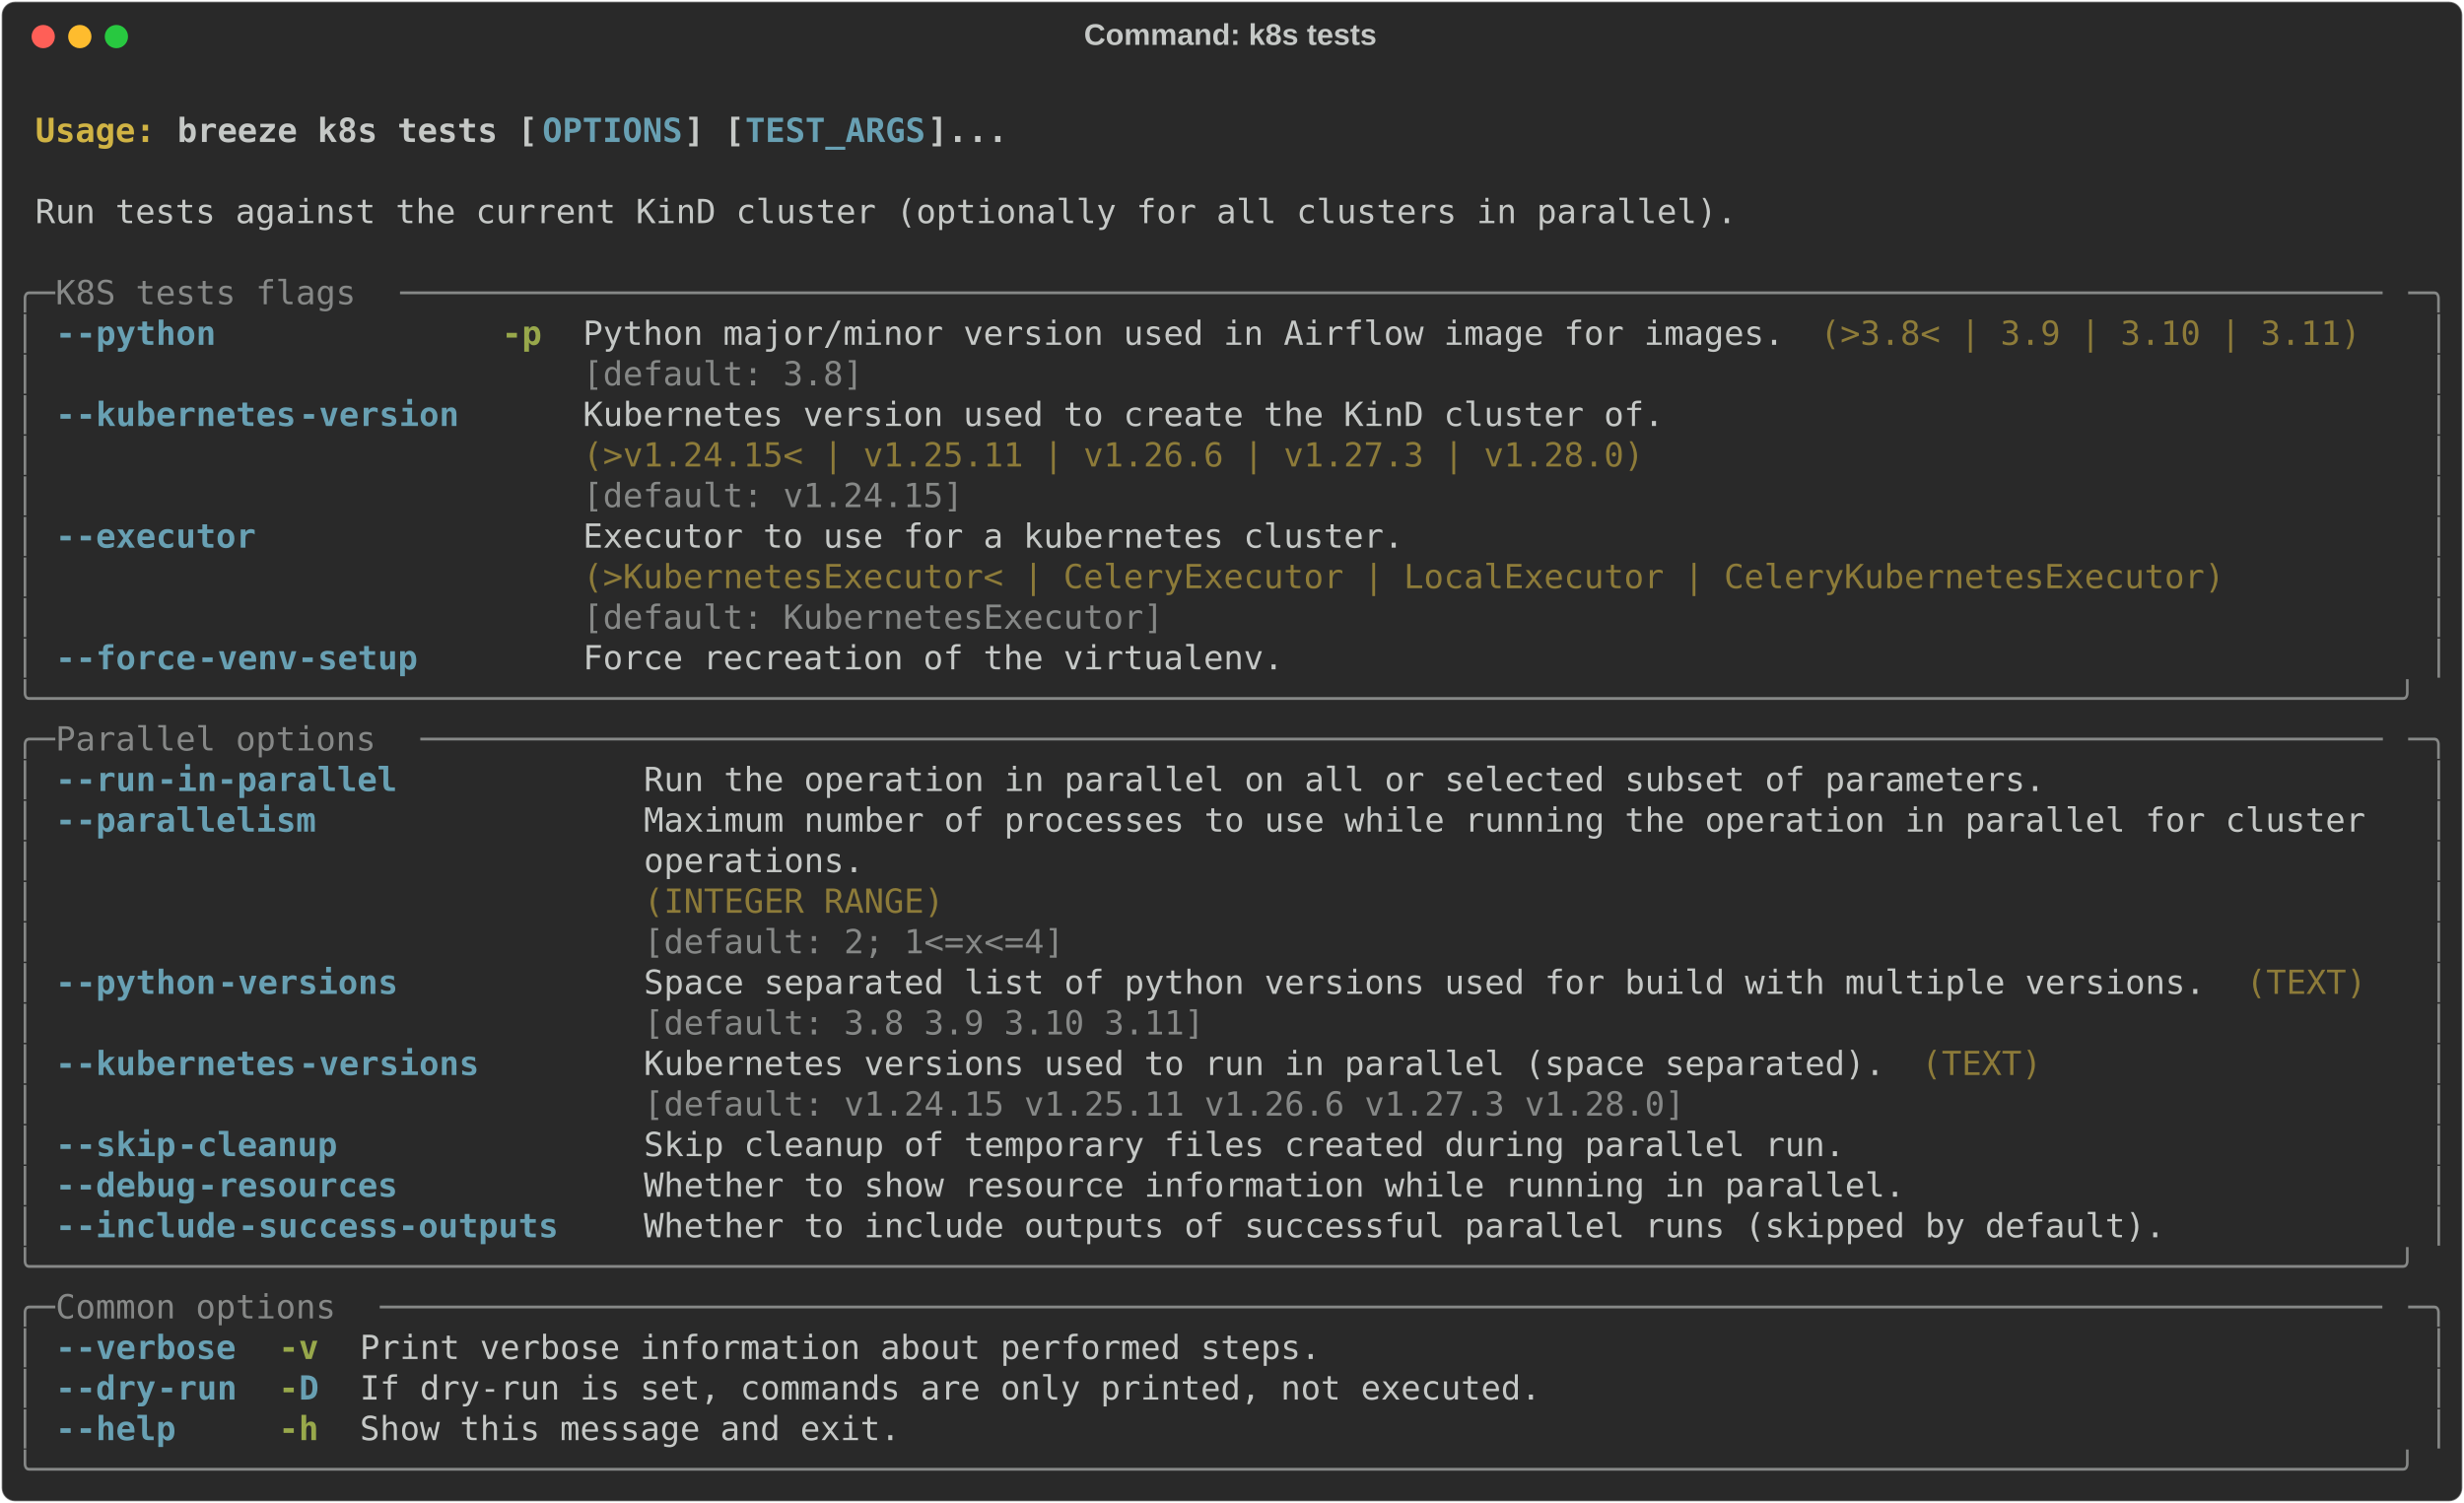
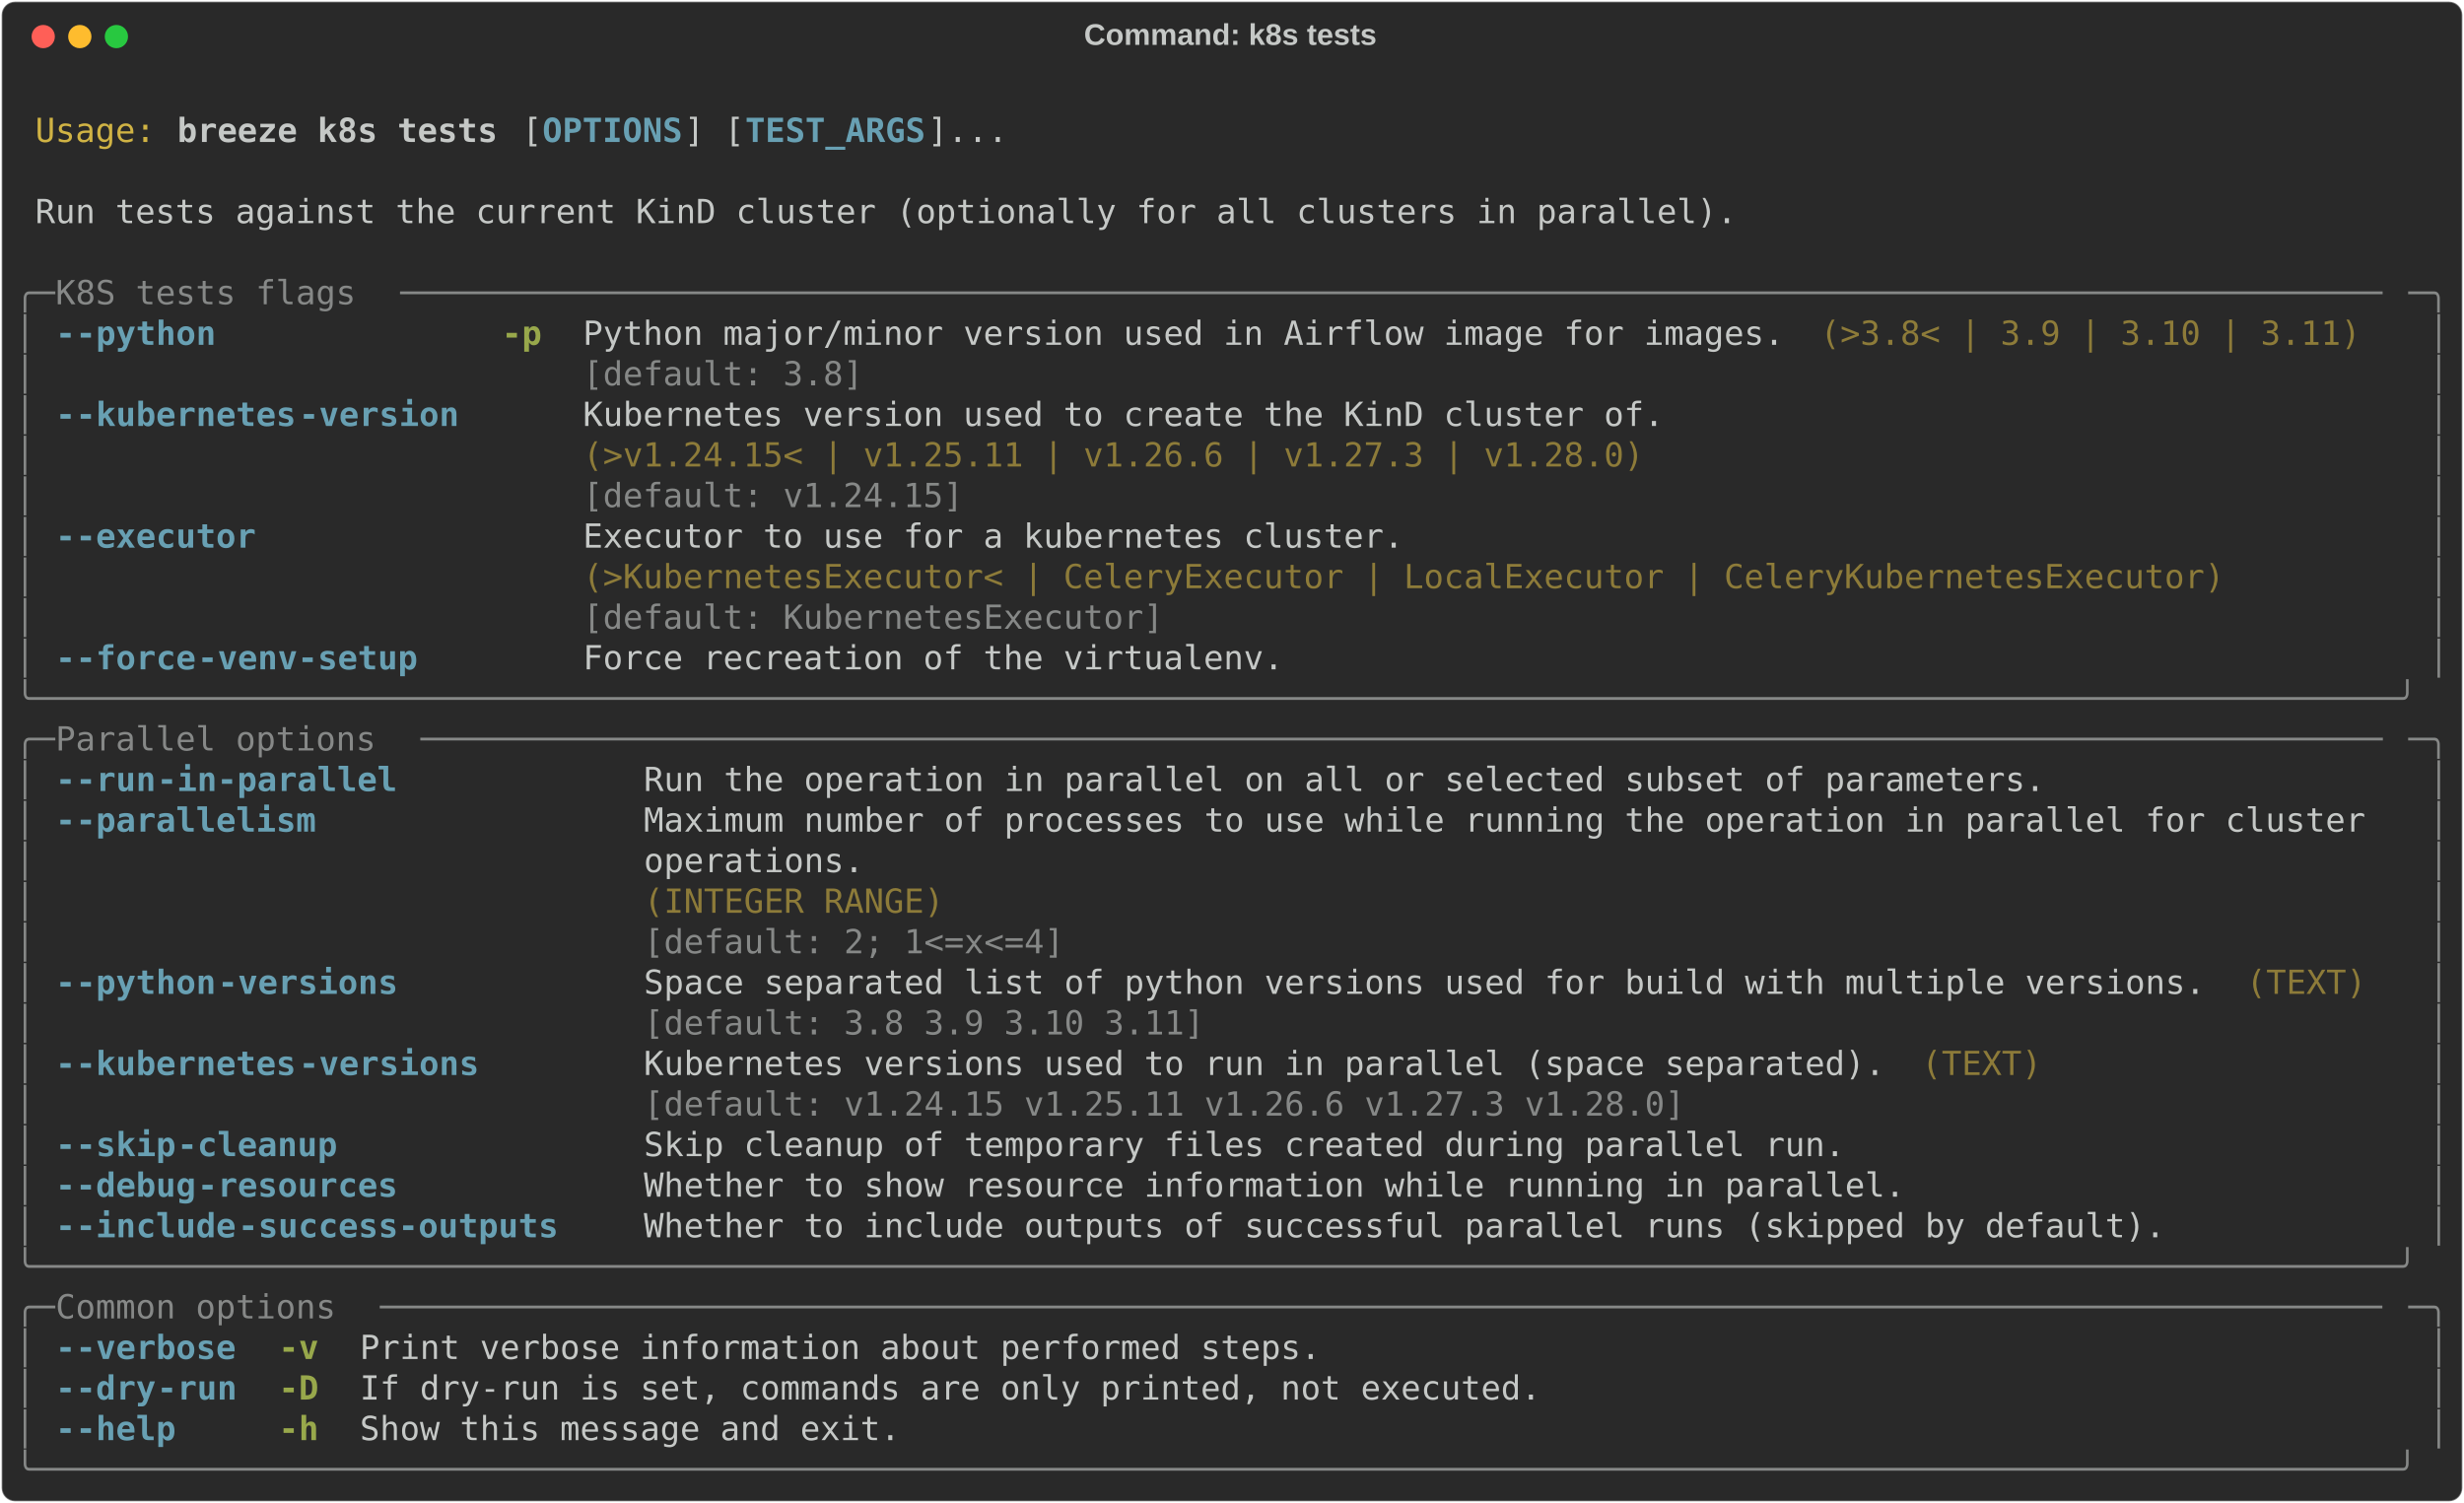
<svg xmlns="http://www.w3.org/2000/svg" class="rich-terminal" viewBox="0 0 1482 904.0">
  <style>

    @font-face {
        font-family: "Fira Code";
        src: local("FiraCode-Regular"),
                url("https://cdnjs.cloudflare.com/ajax/libs/firacode/6.2.0/woff2/FiraCode-Regular.woff2") format("woff2"),
                url("https://cdnjs.cloudflare.com/ajax/libs/firacode/6.2.0/woff/FiraCode-Regular.woff") format("woff");
        font-style: normal;
        font-weight: 400;
    }
    @font-face {
        font-family: "Fira Code";
        src: local("FiraCode-Bold"),
                url("https://cdnjs.cloudflare.com/ajax/libs/firacode/6.2.0/woff2/FiraCode-Bold.woff2") format("woff2"),
                url("https://cdnjs.cloudflare.com/ajax/libs/firacode/6.2.0/woff/FiraCode-Bold.woff") format("woff");
        font-style: bold;
        font-weight: 700;
    }

    .breeze-k8s-tests-matrix {
        font-family: Fira Code, monospace;
        font-size: 20px;
        line-height: 24.4px;
        font-variant-east-asian: full-width;
    }

    .breeze-k8s-tests-title {
        font-size: 18px;
        font-weight: bold;
        font-family: arial;
    }

-     .breeze-k8s-tests-r1 { fill: #c5c8c6;font-weight: bold }
- .breeze-k8s-tests-r2 { fill: #c5c8c6 }
- .breeze-k8s-tests-r3 { fill: #d0b344;font-weight: bold }
+     .breeze-k8s-tests-r1 { fill: #c5c8c6 }
+ .breeze-k8s-tests-r2 { fill: #d0b344 }
+ .breeze-k8s-tests-r3 { fill: #c5c8c6;font-weight: bold }
.breeze-k8s-tests-r4 { fill: #68a0b3;font-weight: bold }
.breeze-k8s-tests-r5 { fill: #868887 }
.breeze-k8s-tests-r6 { fill: #98a84b;font-weight: bold }
.breeze-k8s-tests-r7 { fill: #8d7b39 }
    </style>
  <defs>
    <clipPath id="breeze-k8s-tests-clip-terminal">
      <rect x="0" y="0" width="1463.0" height="853.0" />
    </clipPath>
    <clipPath id="breeze-k8s-tests-line-0">
      <rect x="0" y="1.5" width="1464" height="24.65" />
    </clipPath>
    <clipPath id="breeze-k8s-tests-line-1">
      <rect x="0" y="25.9" width="1464" height="24.65" />
    </clipPath>
    <clipPath id="breeze-k8s-tests-line-2">
      <rect x="0" y="50.3" width="1464" height="24.65" />
    </clipPath>
    <clipPath id="breeze-k8s-tests-line-3">
      <rect x="0" y="74.7" width="1464" height="24.65" />
    </clipPath>
    <clipPath id="breeze-k8s-tests-line-4">
      <rect x="0" y="99.1" width="1464" height="24.65" />
    </clipPath>
    <clipPath id="breeze-k8s-tests-line-5">
      <rect x="0" y="123.5" width="1464" height="24.65" />
    </clipPath>
    <clipPath id="breeze-k8s-tests-line-6">
      <rect x="0" y="147.9" width="1464" height="24.65" />
    </clipPath>
    <clipPath id="breeze-k8s-tests-line-7">
      <rect x="0" y="172.3" width="1464" height="24.65" />
    </clipPath>
    <clipPath id="breeze-k8s-tests-line-8">
      <rect x="0" y="196.7" width="1464" height="24.65" />
    </clipPath>
    <clipPath id="breeze-k8s-tests-line-9">
      <rect x="0" y="221.1" width="1464" height="24.65" />
    </clipPath>
    <clipPath id="breeze-k8s-tests-line-10">
      <rect x="0" y="245.5" width="1464" height="24.65" />
    </clipPath>
    <clipPath id="breeze-k8s-tests-line-11">
      <rect x="0" y="269.9" width="1464" height="24.65" />
    </clipPath>
    <clipPath id="breeze-k8s-tests-line-12">
      <rect x="0" y="294.3" width="1464" height="24.65" />
    </clipPath>
    <clipPath id="breeze-k8s-tests-line-13">
      <rect x="0" y="318.7" width="1464" height="24.65" />
    </clipPath>
    <clipPath id="breeze-k8s-tests-line-14">
      <rect x="0" y="343.1" width="1464" height="24.65" />
    </clipPath>
    <clipPath id="breeze-k8s-tests-line-15">
      <rect x="0" y="367.5" width="1464" height="24.65" />
    </clipPath>
    <clipPath id="breeze-k8s-tests-line-16">
      <rect x="0" y="391.9" width="1464" height="24.65" />
    </clipPath>
    <clipPath id="breeze-k8s-tests-line-17">
      <rect x="0" y="416.3" width="1464" height="24.65" />
    </clipPath>
    <clipPath id="breeze-k8s-tests-line-18">
      <rect x="0" y="440.7" width="1464" height="24.65" />
    </clipPath>
    <clipPath id="breeze-k8s-tests-line-19">
      <rect x="0" y="465.1" width="1464" height="24.65" />
    </clipPath>
    <clipPath id="breeze-k8s-tests-line-20">
      <rect x="0" y="489.5" width="1464" height="24.65" />
    </clipPath>
    <clipPath id="breeze-k8s-tests-line-21">
      <rect x="0" y="513.9" width="1464" height="24.65" />
    </clipPath>
    <clipPath id="breeze-k8s-tests-line-22">
      <rect x="0" y="538.3" width="1464" height="24.65" />
    </clipPath>
    <clipPath id="breeze-k8s-tests-line-23">
      <rect x="0" y="562.7" width="1464" height="24.65" />
    </clipPath>
    <clipPath id="breeze-k8s-tests-line-24">
      <rect x="0" y="587.1" width="1464" height="24.65" />
    </clipPath>
    <clipPath id="breeze-k8s-tests-line-25">
      <rect x="0" y="611.5" width="1464" height="24.65" />
    </clipPath>
    <clipPath id="breeze-k8s-tests-line-26">
      <rect x="0" y="635.9" width="1464" height="24.65" />
    </clipPath>
    <clipPath id="breeze-k8s-tests-line-27">
      <rect x="0" y="660.3" width="1464" height="24.65" />
    </clipPath>
    <clipPath id="breeze-k8s-tests-line-28">
      <rect x="0" y="684.7" width="1464" height="24.65" />
    </clipPath>
    <clipPath id="breeze-k8s-tests-line-29">
      <rect x="0" y="709.1" width="1464" height="24.65" />
    </clipPath>
    <clipPath id="breeze-k8s-tests-line-30">
      <rect x="0" y="733.5" width="1464" height="24.65" />
    </clipPath>
    <clipPath id="breeze-k8s-tests-line-31">
      <rect x="0" y="757.9" width="1464" height="24.65" />
    </clipPath>
    <clipPath id="breeze-k8s-tests-line-32">
      <rect x="0" y="782.3" width="1464" height="24.65" />
    </clipPath>
    <clipPath id="breeze-k8s-tests-line-33">
      <rect x="0" y="806.7" width="1464" height="24.65" />
    </clipPath>
  </defs>
  <rect fill="#292929" stroke="rgba(255,255,255,0.35)" stroke-width="1" x="1" y="1" width="1480" height="902" rx="8" />
  <text class="breeze-k8s-tests-title" fill="#c5c8c6" text-anchor="middle" x="740" y="27">Command: k8s tests</text>
  <g transform="translate(26,22)">
    <circle cx="0" cy="0" r="7" fill="#ff5f57" />
    <circle cx="22" cy="0" r="7" fill="#febc2e" />
    <circle cx="44" cy="0" r="7" fill="#28c840" />
  </g>
  <g transform="translate(9, 41)" clip-path="url(#breeze-k8s-tests-clip-terminal)">
    <g class="breeze-k8s-tests-matrix">
-       <text class="breeze-k8s-tests-r2" x="1464" y="20" textLength="12.2" clip-path="url(#breeze-k8s-tests-line-0)">
- </text>
-       <text class="breeze-k8s-tests-r3" x="12.2" y="44.4" textLength="85.4" clip-path="url(#breeze-k8s-tests-line-1)">Usage: </text>
-       <text class="breeze-k8s-tests-r1" x="97.6" y="44.4" textLength="219.6" clip-path="url(#breeze-k8s-tests-line-1)">breeze k8s tests [</text>
+       <text class="breeze-k8s-tests-r1" x="1464" y="20" textLength="12.2" clip-path="url(#breeze-k8s-tests-line-0)">
+ </text>
+       <text class="breeze-k8s-tests-r2" x="12.2" y="44.4" textLength="73.2" clip-path="url(#breeze-k8s-tests-line-1)">Usage:</text>
+       <text class="breeze-k8s-tests-r3" x="97.6" y="44.4" textLength="195.2" clip-path="url(#breeze-k8s-tests-line-1)">breeze k8s tests</text>
+       <text class="breeze-k8s-tests-r1" x="305" y="44.4" textLength="12.2" clip-path="url(#breeze-k8s-tests-line-1)">[</text>
      <text class="breeze-k8s-tests-r4" x="317.2" y="44.4" textLength="85.4" clip-path="url(#breeze-k8s-tests-line-1)">OPTIONS</text>
      <text class="breeze-k8s-tests-r1" x="402.6" y="44.4" textLength="36.6" clip-path="url(#breeze-k8s-tests-line-1)">] [</text>
      <text class="breeze-k8s-tests-r4" x="439.2" y="44.4" textLength="109.8" clip-path="url(#breeze-k8s-tests-line-1)">TEST_ARGS</text>
      <text class="breeze-k8s-tests-r1" x="549" y="44.4" textLength="48.8" clip-path="url(#breeze-k8s-tests-line-1)">]...</text>
-       <text class="breeze-k8s-tests-r2" x="1464" y="44.4" textLength="12.2" clip-path="url(#breeze-k8s-tests-line-1)">
- </text>
-       <text class="breeze-k8s-tests-r2" x="1464" y="68.8" textLength="12.2" clip-path="url(#breeze-k8s-tests-line-2)">
- </text>
-       <text class="breeze-k8s-tests-r2" x="12.2" y="93.2" textLength="1037" clip-path="url(#breeze-k8s-tests-line-3)">Run tests against the current KinD cluster (optionally for all clusters in parallel).</text>
-       <text class="breeze-k8s-tests-r2" x="1464" y="93.2" textLength="12.2" clip-path="url(#breeze-k8s-tests-line-3)">
- </text>
-       <text class="breeze-k8s-tests-r2" x="1464" y="117.6" textLength="12.2" clip-path="url(#breeze-k8s-tests-line-4)">
+       <text class="breeze-k8s-tests-r1" x="1464" y="44.4" textLength="12.2" clip-path="url(#breeze-k8s-tests-line-1)">
+ </text>
+       <text class="breeze-k8s-tests-r1" x="1464" y="68.8" textLength="12.2" clip-path="url(#breeze-k8s-tests-line-2)">
+ </text>
+       <text class="breeze-k8s-tests-r1" x="12.2" y="93.2" textLength="1037" clip-path="url(#breeze-k8s-tests-line-3)">Run tests against the current KinD cluster (optionally for all clusters in parallel).</text>
+       <text class="breeze-k8s-tests-r1" x="1464" y="93.2" textLength="12.2" clip-path="url(#breeze-k8s-tests-line-3)">
+ </text>
+       <text class="breeze-k8s-tests-r1" x="1464" y="117.6" textLength="12.2" clip-path="url(#breeze-k8s-tests-line-4)">
</text>
      <text class="breeze-k8s-tests-r5" x="0" y="142" textLength="24.4" clip-path="url(#breeze-k8s-tests-line-5)">╭─</text>
      <text class="breeze-k8s-tests-r5" x="24.4" y="142" textLength="207.4" clip-path="url(#breeze-k8s-tests-line-5)"> K8S tests flags </text>
      <text class="breeze-k8s-tests-r5" x="231.8" y="142" textLength="1207.8" clip-path="url(#breeze-k8s-tests-line-5)">───────────────────────────────────────────────────────────────────────────────────────────────────</text>
      <text class="breeze-k8s-tests-r5" x="1439.6" y="142" textLength="24.4" clip-path="url(#breeze-k8s-tests-line-5)">─╮</text>
-       <text class="breeze-k8s-tests-r2" x="1464" y="142" textLength="12.2" clip-path="url(#breeze-k8s-tests-line-5)">
+       <text class="breeze-k8s-tests-r1" x="1464" y="142" textLength="12.2" clip-path="url(#breeze-k8s-tests-line-5)">
</text>
      <text class="breeze-k8s-tests-r5" x="0" y="166.4" textLength="12.2" clip-path="url(#breeze-k8s-tests-line-6)">│</text>
      <text class="breeze-k8s-tests-r4" x="24.4" y="166.4" textLength="12.2" clip-path="url(#breeze-k8s-tests-line-6)">-</text>
      <text class="breeze-k8s-tests-r4" x="36.6" y="166.4" textLength="85.4" clip-path="url(#breeze-k8s-tests-line-6)">-python</text>
      <text class="breeze-k8s-tests-r6" x="292.8" y="166.4" textLength="24.4" clip-path="url(#breeze-k8s-tests-line-6)">-p</text>
-       <text class="breeze-k8s-tests-r2" x="341.6" y="166.4" textLength="732" clip-path="url(#breeze-k8s-tests-line-6)">Python major/minor version used in Airflow image for images.</text>
+       <text class="breeze-k8s-tests-r1" x="341.6" y="166.4" textLength="732" clip-path="url(#breeze-k8s-tests-line-6)">Python major/minor version used in Airflow image for images.</text>
      <text class="breeze-k8s-tests-r7" x="1085.8" y="166.4" textLength="329.4" clip-path="url(#breeze-k8s-tests-line-6)">(&gt;3.8&lt; | 3.9 | 3.10 | 3.11)</text>
      <text class="breeze-k8s-tests-r5" x="1451.8" y="166.4" textLength="12.2" clip-path="url(#breeze-k8s-tests-line-6)">│</text>
-       <text class="breeze-k8s-tests-r2" x="1464" y="166.4" textLength="12.2" clip-path="url(#breeze-k8s-tests-line-6)">
+       <text class="breeze-k8s-tests-r1" x="1464" y="166.4" textLength="12.2" clip-path="url(#breeze-k8s-tests-line-6)">
</text>
      <text class="breeze-k8s-tests-r5" x="0" y="190.8" textLength="12.2" clip-path="url(#breeze-k8s-tests-line-7)">│</text>
      <text class="breeze-k8s-tests-r5" x="341.6" y="190.8" textLength="732" clip-path="url(#breeze-k8s-tests-line-7)">[default: 3.8]                                              </text>
      <text class="breeze-k8s-tests-r5" x="1451.8" y="190.8" textLength="12.2" clip-path="url(#breeze-k8s-tests-line-7)">│</text>
-       <text class="breeze-k8s-tests-r2" x="1464" y="190.8" textLength="12.2" clip-path="url(#breeze-k8s-tests-line-7)">
+       <text class="breeze-k8s-tests-r1" x="1464" y="190.8" textLength="12.2" clip-path="url(#breeze-k8s-tests-line-7)">
</text>
      <text class="breeze-k8s-tests-r5" x="0" y="215.2" textLength="12.2" clip-path="url(#breeze-k8s-tests-line-8)">│</text>
      <text class="breeze-k8s-tests-r4" x="24.4" y="215.2" textLength="12.2" clip-path="url(#breeze-k8s-tests-line-8)">-</text>
      <text class="breeze-k8s-tests-r4" x="36.6" y="215.2" textLength="134.2" clip-path="url(#breeze-k8s-tests-line-8)">-kubernetes</text>
      <text class="breeze-k8s-tests-r4" x="170.8" y="215.2" textLength="97.6" clip-path="url(#breeze-k8s-tests-line-8)">-version</text>
-       <text class="breeze-k8s-tests-r2" x="341.6" y="215.2" textLength="658.8" clip-path="url(#breeze-k8s-tests-line-8)">Kubernetes version used to create the KinD cluster of.</text>
+       <text class="breeze-k8s-tests-r1" x="341.6" y="215.2" textLength="658.8" clip-path="url(#breeze-k8s-tests-line-8)">Kubernetes version used to create the KinD cluster of.</text>
      <text class="breeze-k8s-tests-r5" x="1451.8" y="215.2" textLength="12.2" clip-path="url(#breeze-k8s-tests-line-8)">│</text>
-       <text class="breeze-k8s-tests-r2" x="1464" y="215.2" textLength="12.2" clip-path="url(#breeze-k8s-tests-line-8)">
+       <text class="breeze-k8s-tests-r1" x="1464" y="215.2" textLength="12.2" clip-path="url(#breeze-k8s-tests-line-8)">
</text>
      <text class="breeze-k8s-tests-r5" x="0" y="239.6" textLength="12.2" clip-path="url(#breeze-k8s-tests-line-9)">│</text>
      <text class="breeze-k8s-tests-r7" x="341.6" y="239.6" textLength="658.8" clip-path="url(#breeze-k8s-tests-line-9)">(&gt;v1.24.15&lt; | v1.25.11 | v1.26.6 | v1.27.3 | v1.28.0) </text>
      <text class="breeze-k8s-tests-r5" x="1451.8" y="239.6" textLength="12.2" clip-path="url(#breeze-k8s-tests-line-9)">│</text>
-       <text class="breeze-k8s-tests-r2" x="1464" y="239.6" textLength="12.2" clip-path="url(#breeze-k8s-tests-line-9)">
+       <text class="breeze-k8s-tests-r1" x="1464" y="239.6" textLength="12.2" clip-path="url(#breeze-k8s-tests-line-9)">
</text>
      <text class="breeze-k8s-tests-r5" x="0" y="264" textLength="12.2" clip-path="url(#breeze-k8s-tests-line-10)">│</text>
      <text class="breeze-k8s-tests-r5" x="341.6" y="264" textLength="658.8" clip-path="url(#breeze-k8s-tests-line-10)">[default: v1.24.15]                                   </text>
      <text class="breeze-k8s-tests-r5" x="1451.8" y="264" textLength="12.2" clip-path="url(#breeze-k8s-tests-line-10)">│</text>
-       <text class="breeze-k8s-tests-r2" x="1464" y="264" textLength="12.2" clip-path="url(#breeze-k8s-tests-line-10)">
+       <text class="breeze-k8s-tests-r1" x="1464" y="264" textLength="12.2" clip-path="url(#breeze-k8s-tests-line-10)">
</text>
      <text class="breeze-k8s-tests-r5" x="0" y="288.4" textLength="12.2" clip-path="url(#breeze-k8s-tests-line-11)">│</text>
      <text class="breeze-k8s-tests-r4" x="24.4" y="288.4" textLength="12.2" clip-path="url(#breeze-k8s-tests-line-11)">-</text>
      <text class="breeze-k8s-tests-r4" x="36.6" y="288.4" textLength="109.8" clip-path="url(#breeze-k8s-tests-line-11)">-executor</text>
-       <text class="breeze-k8s-tests-r2" x="341.6" y="288.4" textLength="1000.4" clip-path="url(#breeze-k8s-tests-line-11)">Executor to use for a kubernetes cluster.                                         </text>
+       <text class="breeze-k8s-tests-r1" x="341.6" y="288.4" textLength="1000.4" clip-path="url(#breeze-k8s-tests-line-11)">Executor to use for a kubernetes cluster.                                         </text>
      <text class="breeze-k8s-tests-r5" x="1451.8" y="288.4" textLength="12.2" clip-path="url(#breeze-k8s-tests-line-11)">│</text>
-       <text class="breeze-k8s-tests-r2" x="1464" y="288.4" textLength="12.2" clip-path="url(#breeze-k8s-tests-line-11)">
+       <text class="breeze-k8s-tests-r1" x="1464" y="288.4" textLength="12.2" clip-path="url(#breeze-k8s-tests-line-11)">
</text>
      <text class="breeze-k8s-tests-r5" x="0" y="312.8" textLength="12.2" clip-path="url(#breeze-k8s-tests-line-12)">│</text>
      <text class="breeze-k8s-tests-r7" x="341.6" y="312.8" textLength="1000.4" clip-path="url(#breeze-k8s-tests-line-12)">(&gt;KubernetesExecutor&lt; | CeleryExecutor | LocalExecutor | CeleryKubernetesExecutor)</text>
      <text class="breeze-k8s-tests-r5" x="1451.8" y="312.8" textLength="12.2" clip-path="url(#breeze-k8s-tests-line-12)">│</text>
-       <text class="breeze-k8s-tests-r2" x="1464" y="312.8" textLength="12.2" clip-path="url(#breeze-k8s-tests-line-12)">
+       <text class="breeze-k8s-tests-r1" x="1464" y="312.8" textLength="12.2" clip-path="url(#breeze-k8s-tests-line-12)">
</text>
      <text class="breeze-k8s-tests-r5" x="0" y="337.2" textLength="12.2" clip-path="url(#breeze-k8s-tests-line-13)">│</text>
      <text class="breeze-k8s-tests-r5" x="341.6" y="337.2" textLength="1000.4" clip-path="url(#breeze-k8s-tests-line-13)">[default: KubernetesExecutor]                                                     </text>
      <text class="breeze-k8s-tests-r5" x="1451.8" y="337.2" textLength="12.2" clip-path="url(#breeze-k8s-tests-line-13)">│</text>
-       <text class="breeze-k8s-tests-r2" x="1464" y="337.2" textLength="12.2" clip-path="url(#breeze-k8s-tests-line-13)">
+       <text class="breeze-k8s-tests-r1" x="1464" y="337.2" textLength="12.2" clip-path="url(#breeze-k8s-tests-line-13)">
</text>
      <text class="breeze-k8s-tests-r5" x="0" y="361.6" textLength="12.2" clip-path="url(#breeze-k8s-tests-line-14)">│</text>
      <text class="breeze-k8s-tests-r4" x="24.4" y="361.6" textLength="12.2" clip-path="url(#breeze-k8s-tests-line-14)">-</text>
      <text class="breeze-k8s-tests-r4" x="36.6" y="361.6" textLength="73.2" clip-path="url(#breeze-k8s-tests-line-14)">-force</text>
      <text class="breeze-k8s-tests-r4" x="109.8" y="361.6" textLength="134.2" clip-path="url(#breeze-k8s-tests-line-14)">-venv-setup</text>
-       <text class="breeze-k8s-tests-r2" x="341.6" y="361.6" textLength="427" clip-path="url(#breeze-k8s-tests-line-14)">Force recreation of the virtualenv.</text>
+       <text class="breeze-k8s-tests-r1" x="341.6" y="361.6" textLength="427" clip-path="url(#breeze-k8s-tests-line-14)">Force recreation of the virtualenv.</text>
      <text class="breeze-k8s-tests-r5" x="1451.8" y="361.6" textLength="12.2" clip-path="url(#breeze-k8s-tests-line-14)">│</text>
-       <text class="breeze-k8s-tests-r2" x="1464" y="361.6" textLength="12.2" clip-path="url(#breeze-k8s-tests-line-14)">
+       <text class="breeze-k8s-tests-r1" x="1464" y="361.6" textLength="12.2" clip-path="url(#breeze-k8s-tests-line-14)">
</text>
      <text class="breeze-k8s-tests-r5" x="0" y="386" textLength="1464" clip-path="url(#breeze-k8s-tests-line-15)">╰──────────────────────────────────────────────────────────────────────────────────────────────────────────────────────╯</text>
-       <text class="breeze-k8s-tests-r2" x="1464" y="386" textLength="12.2" clip-path="url(#breeze-k8s-tests-line-15)">
+       <text class="breeze-k8s-tests-r1" x="1464" y="386" textLength="12.2" clip-path="url(#breeze-k8s-tests-line-15)">
</text>
      <text class="breeze-k8s-tests-r5" x="0" y="410.4" textLength="24.4" clip-path="url(#breeze-k8s-tests-line-16)">╭─</text>
      <text class="breeze-k8s-tests-r5" x="24.4" y="410.4" textLength="219.6" clip-path="url(#breeze-k8s-tests-line-16)"> Parallel options </text>
      <text class="breeze-k8s-tests-r5" x="244" y="410.4" textLength="1195.6" clip-path="url(#breeze-k8s-tests-line-16)">──────────────────────────────────────────────────────────────────────────────────────────────────</text>
      <text class="breeze-k8s-tests-r5" x="1439.6" y="410.4" textLength="24.4" clip-path="url(#breeze-k8s-tests-line-16)">─╮</text>
-       <text class="breeze-k8s-tests-r2" x="1464" y="410.4" textLength="12.2" clip-path="url(#breeze-k8s-tests-line-16)">
+       <text class="breeze-k8s-tests-r1" x="1464" y="410.4" textLength="12.2" clip-path="url(#breeze-k8s-tests-line-16)">
</text>
      <text class="breeze-k8s-tests-r5" x="0" y="434.8" textLength="12.2" clip-path="url(#breeze-k8s-tests-line-17)">│</text>
      <text class="breeze-k8s-tests-r4" x="24.4" y="434.8" textLength="12.2" clip-path="url(#breeze-k8s-tests-line-17)">-</text>
      <text class="breeze-k8s-tests-r4" x="36.6" y="434.8" textLength="48.8" clip-path="url(#breeze-k8s-tests-line-17)">-run</text>
      <text class="breeze-k8s-tests-r4" x="85.4" y="434.8" textLength="146.4" clip-path="url(#breeze-k8s-tests-line-17)">-in-parallel</text>
-       <text class="breeze-k8s-tests-r2" x="378.2" y="434.8" textLength="854" clip-path="url(#breeze-k8s-tests-line-17)">Run the operation in parallel on all or selected subset of parameters.</text>
+       <text class="breeze-k8s-tests-r1" x="378.2" y="434.8" textLength="854" clip-path="url(#breeze-k8s-tests-line-17)">Run the operation in parallel on all or selected subset of parameters.</text>
      <text class="breeze-k8s-tests-r5" x="1451.8" y="434.8" textLength="12.2" clip-path="url(#breeze-k8s-tests-line-17)">│</text>
-       <text class="breeze-k8s-tests-r2" x="1464" y="434.8" textLength="12.2" clip-path="url(#breeze-k8s-tests-line-17)">
+       <text class="breeze-k8s-tests-r1" x="1464" y="434.8" textLength="12.2" clip-path="url(#breeze-k8s-tests-line-17)">
</text>
      <text class="breeze-k8s-tests-r5" x="0" y="459.2" textLength="12.2" clip-path="url(#breeze-k8s-tests-line-18)">│</text>
      <text class="breeze-k8s-tests-r4" x="24.4" y="459.2" textLength="12.2" clip-path="url(#breeze-k8s-tests-line-18)">-</text>
      <text class="breeze-k8s-tests-r4" x="36.6" y="459.2" textLength="146.4" clip-path="url(#breeze-k8s-tests-line-18)">-parallelism</text>
-       <text class="breeze-k8s-tests-r2" x="378.2" y="459.2" textLength="1061.4" clip-path="url(#breeze-k8s-tests-line-18)">Maximum number of processes to use while running the operation in parallel for cluster </text>
+       <text class="breeze-k8s-tests-r1" x="378.2" y="459.2" textLength="1061.4" clip-path="url(#breeze-k8s-tests-line-18)">Maximum number of processes to use while running the operation in parallel for cluster </text>
      <text class="breeze-k8s-tests-r5" x="1451.8" y="459.2" textLength="12.2" clip-path="url(#breeze-k8s-tests-line-18)">│</text>
-       <text class="breeze-k8s-tests-r2" x="1464" y="459.2" textLength="12.2" clip-path="url(#breeze-k8s-tests-line-18)">
+       <text class="breeze-k8s-tests-r1" x="1464" y="459.2" textLength="12.2" clip-path="url(#breeze-k8s-tests-line-18)">
</text>
      <text class="breeze-k8s-tests-r5" x="0" y="483.6" textLength="12.2" clip-path="url(#breeze-k8s-tests-line-19)">│</text>
-       <text class="breeze-k8s-tests-r2" x="378.2" y="483.6" textLength="1061.4" clip-path="url(#breeze-k8s-tests-line-19)">operations.                                                                            </text>
+       <text class="breeze-k8s-tests-r1" x="378.2" y="483.6" textLength="1061.4" clip-path="url(#breeze-k8s-tests-line-19)">operations.                                                                            </text>
      <text class="breeze-k8s-tests-r5" x="1451.8" y="483.6" textLength="12.2" clip-path="url(#breeze-k8s-tests-line-19)">│</text>
-       <text class="breeze-k8s-tests-r2" x="1464" y="483.6" textLength="12.2" clip-path="url(#breeze-k8s-tests-line-19)">
+       <text class="breeze-k8s-tests-r1" x="1464" y="483.6" textLength="12.2" clip-path="url(#breeze-k8s-tests-line-19)">
</text>
      <text class="breeze-k8s-tests-r5" x="0" y="508" textLength="12.2" clip-path="url(#breeze-k8s-tests-line-20)">│</text>
      <text class="breeze-k8s-tests-r7" x="378.2" y="508" textLength="1061.4" clip-path="url(#breeze-k8s-tests-line-20)">(INTEGER RANGE)                                                                        </text>
      <text class="breeze-k8s-tests-r5" x="1451.8" y="508" textLength="12.2" clip-path="url(#breeze-k8s-tests-line-20)">│</text>
-       <text class="breeze-k8s-tests-r2" x="1464" y="508" textLength="12.2" clip-path="url(#breeze-k8s-tests-line-20)">
+       <text class="breeze-k8s-tests-r1" x="1464" y="508" textLength="12.2" clip-path="url(#breeze-k8s-tests-line-20)">
</text>
      <text class="breeze-k8s-tests-r5" x="0" y="532.4" textLength="12.2" clip-path="url(#breeze-k8s-tests-line-21)">│</text>
      <text class="breeze-k8s-tests-r5" x="378.2" y="532.4" textLength="1061.4" clip-path="url(#breeze-k8s-tests-line-21)">[default: 2; 1&lt;=x&lt;=4]                                                                  </text>
      <text class="breeze-k8s-tests-r5" x="1451.8" y="532.4" textLength="12.2" clip-path="url(#breeze-k8s-tests-line-21)">│</text>
-       <text class="breeze-k8s-tests-r2" x="1464" y="532.4" textLength="12.2" clip-path="url(#breeze-k8s-tests-line-21)">
+       <text class="breeze-k8s-tests-r1" x="1464" y="532.4" textLength="12.2" clip-path="url(#breeze-k8s-tests-line-21)">
</text>
      <text class="breeze-k8s-tests-r5" x="0" y="556.8" textLength="12.2" clip-path="url(#breeze-k8s-tests-line-22)">│</text>
      <text class="breeze-k8s-tests-r4" x="24.4" y="556.8" textLength="12.2" clip-path="url(#breeze-k8s-tests-line-22)">-</text>
      <text class="breeze-k8s-tests-r4" x="36.6" y="556.8" textLength="85.4" clip-path="url(#breeze-k8s-tests-line-22)">-python</text>
      <text class="breeze-k8s-tests-r4" x="122" y="556.8" textLength="109.8" clip-path="url(#breeze-k8s-tests-line-22)">-versions</text>
-       <text class="breeze-k8s-tests-r2" x="378.2" y="556.8" textLength="951.6" clip-path="url(#breeze-k8s-tests-line-22)">Space separated list of python versions used for build with multiple versions.</text>
+       <text class="breeze-k8s-tests-r1" x="378.2" y="556.8" textLength="951.6" clip-path="url(#breeze-k8s-tests-line-22)">Space separated list of python versions used for build with multiple versions.</text>
      <text class="breeze-k8s-tests-r7" x="1342" y="556.8" textLength="73.2" clip-path="url(#breeze-k8s-tests-line-22)">(TEXT)</text>
      <text class="breeze-k8s-tests-r5" x="1451.8" y="556.8" textLength="12.2" clip-path="url(#breeze-k8s-tests-line-22)">│</text>
-       <text class="breeze-k8s-tests-r2" x="1464" y="556.8" textLength="12.2" clip-path="url(#breeze-k8s-tests-line-22)">
+       <text class="breeze-k8s-tests-r1" x="1464" y="556.8" textLength="12.2" clip-path="url(#breeze-k8s-tests-line-22)">
</text>
      <text class="breeze-k8s-tests-r5" x="0" y="581.2" textLength="12.2" clip-path="url(#breeze-k8s-tests-line-23)">│</text>
      <text class="breeze-k8s-tests-r5" x="378.2" y="581.2" textLength="951.6" clip-path="url(#breeze-k8s-tests-line-23)">[default: 3.8 3.9 3.10 3.11]                                                  </text>
      <text class="breeze-k8s-tests-r5" x="1451.8" y="581.2" textLength="12.2" clip-path="url(#breeze-k8s-tests-line-23)">│</text>
-       <text class="breeze-k8s-tests-r2" x="1464" y="581.2" textLength="12.2" clip-path="url(#breeze-k8s-tests-line-23)">
+       <text class="breeze-k8s-tests-r1" x="1464" y="581.2" textLength="12.2" clip-path="url(#breeze-k8s-tests-line-23)">
</text>
      <text class="breeze-k8s-tests-r5" x="0" y="605.6" textLength="12.2" clip-path="url(#breeze-k8s-tests-line-24)">│</text>
      <text class="breeze-k8s-tests-r4" x="24.4" y="605.6" textLength="12.2" clip-path="url(#breeze-k8s-tests-line-24)">-</text>
      <text class="breeze-k8s-tests-r4" x="36.6" y="605.6" textLength="134.2" clip-path="url(#breeze-k8s-tests-line-24)">-kubernetes</text>
      <text class="breeze-k8s-tests-r4" x="170.8" y="605.6" textLength="109.8" clip-path="url(#breeze-k8s-tests-line-24)">-versions</text>
-       <text class="breeze-k8s-tests-r2" x="378.2" y="605.6" textLength="756.4" clip-path="url(#breeze-k8s-tests-line-24)">Kubernetes versions used to run in parallel (space separated).</text>
+       <text class="breeze-k8s-tests-r1" x="378.2" y="605.6" textLength="756.4" clip-path="url(#breeze-k8s-tests-line-24)">Kubernetes versions used to run in parallel (space separated).</text>
      <text class="breeze-k8s-tests-r7" x="1146.8" y="605.6" textLength="73.2" clip-path="url(#breeze-k8s-tests-line-24)">(TEXT)</text>
      <text class="breeze-k8s-tests-r5" x="1451.8" y="605.6" textLength="12.2" clip-path="url(#breeze-k8s-tests-line-24)">│</text>
-       <text class="breeze-k8s-tests-r2" x="1464" y="605.6" textLength="12.2" clip-path="url(#breeze-k8s-tests-line-24)">
+       <text class="breeze-k8s-tests-r1" x="1464" y="605.6" textLength="12.2" clip-path="url(#breeze-k8s-tests-line-24)">
</text>
      <text class="breeze-k8s-tests-r5" x="0" y="630" textLength="12.2" clip-path="url(#breeze-k8s-tests-line-25)">│</text>
      <text class="breeze-k8s-tests-r5" x="378.2" y="630" textLength="756.4" clip-path="url(#breeze-k8s-tests-line-25)">[default: v1.24.15 v1.25.11 v1.26.6 v1.27.3 v1.28.0]          </text>
      <text class="breeze-k8s-tests-r5" x="1451.8" y="630" textLength="12.2" clip-path="url(#breeze-k8s-tests-line-25)">│</text>
-       <text class="breeze-k8s-tests-r2" x="1464" y="630" textLength="12.2" clip-path="url(#breeze-k8s-tests-line-25)">
+       <text class="breeze-k8s-tests-r1" x="1464" y="630" textLength="12.2" clip-path="url(#breeze-k8s-tests-line-25)">
</text>
      <text class="breeze-k8s-tests-r5" x="0" y="654.4" textLength="12.2" clip-path="url(#breeze-k8s-tests-line-26)">│</text>
      <text class="breeze-k8s-tests-r4" x="24.4" y="654.4" textLength="12.2" clip-path="url(#breeze-k8s-tests-line-26)">-</text>
      <text class="breeze-k8s-tests-r4" x="36.6" y="654.4" textLength="61" clip-path="url(#breeze-k8s-tests-line-26)">-skip</text>
      <text class="breeze-k8s-tests-r4" x="97.6" y="654.4" textLength="97.6" clip-path="url(#breeze-k8s-tests-line-26)">-cleanup</text>
-       <text class="breeze-k8s-tests-r2" x="378.2" y="654.4" textLength="732" clip-path="url(#breeze-k8s-tests-line-26)">Skip cleanup of temporary files created during parallel run.</text>
+       <text class="breeze-k8s-tests-r1" x="378.2" y="654.4" textLength="732" clip-path="url(#breeze-k8s-tests-line-26)">Skip cleanup of temporary files created during parallel run.</text>
      <text class="breeze-k8s-tests-r5" x="1451.8" y="654.4" textLength="12.2" clip-path="url(#breeze-k8s-tests-line-26)">│</text>
-       <text class="breeze-k8s-tests-r2" x="1464" y="654.4" textLength="12.2" clip-path="url(#breeze-k8s-tests-line-26)">
+       <text class="breeze-k8s-tests-r1" x="1464" y="654.4" textLength="12.2" clip-path="url(#breeze-k8s-tests-line-26)">
</text>
      <text class="breeze-k8s-tests-r5" x="0" y="678.8" textLength="12.2" clip-path="url(#breeze-k8s-tests-line-27)">│</text>
      <text class="breeze-k8s-tests-r4" x="24.4" y="678.8" textLength="12.2" clip-path="url(#breeze-k8s-tests-line-27)">-</text>
      <text class="breeze-k8s-tests-r4" x="36.6" y="678.8" textLength="73.2" clip-path="url(#breeze-k8s-tests-line-27)">-debug</text>
      <text class="breeze-k8s-tests-r4" x="109.8" y="678.8" textLength="122" clip-path="url(#breeze-k8s-tests-line-27)">-resources</text>
-       <text class="breeze-k8s-tests-r2" x="378.2" y="678.8" textLength="768.6" clip-path="url(#breeze-k8s-tests-line-27)">Whether to show resource information while running in parallel.</text>
+       <text class="breeze-k8s-tests-r1" x="378.2" y="678.8" textLength="768.6" clip-path="url(#breeze-k8s-tests-line-27)">Whether to show resource information while running in parallel.</text>
      <text class="breeze-k8s-tests-r5" x="1451.8" y="678.8" textLength="12.2" clip-path="url(#breeze-k8s-tests-line-27)">│</text>
-       <text class="breeze-k8s-tests-r2" x="1464" y="678.8" textLength="12.2" clip-path="url(#breeze-k8s-tests-line-27)">
+       <text class="breeze-k8s-tests-r1" x="1464" y="678.8" textLength="12.2" clip-path="url(#breeze-k8s-tests-line-27)">
</text>
      <text class="breeze-k8s-tests-r5" x="0" y="703.2" textLength="12.2" clip-path="url(#breeze-k8s-tests-line-28)">│</text>
      <text class="breeze-k8s-tests-r4" x="24.4" y="703.2" textLength="12.2" clip-path="url(#breeze-k8s-tests-line-28)">-</text>
      <text class="breeze-k8s-tests-r4" x="36.6" y="703.2" textLength="97.6" clip-path="url(#breeze-k8s-tests-line-28)">-include</text>
      <text class="breeze-k8s-tests-r4" x="134.2" y="703.2" textLength="195.2" clip-path="url(#breeze-k8s-tests-line-28)">-success-outputs</text>
-       <text class="breeze-k8s-tests-r2" x="378.2" y="703.2" textLength="927.2" clip-path="url(#breeze-k8s-tests-line-28)">Whether to include outputs of successful parallel runs (skipped by default).</text>
+       <text class="breeze-k8s-tests-r1" x="378.2" y="703.2" textLength="927.2" clip-path="url(#breeze-k8s-tests-line-28)">Whether to include outputs of successful parallel runs (skipped by default).</text>
      <text class="breeze-k8s-tests-r5" x="1451.8" y="703.2" textLength="12.2" clip-path="url(#breeze-k8s-tests-line-28)">│</text>
-       <text class="breeze-k8s-tests-r2" x="1464" y="703.2" textLength="12.2" clip-path="url(#breeze-k8s-tests-line-28)">
+       <text class="breeze-k8s-tests-r1" x="1464" y="703.2" textLength="12.2" clip-path="url(#breeze-k8s-tests-line-28)">
</text>
      <text class="breeze-k8s-tests-r5" x="0" y="727.6" textLength="1464" clip-path="url(#breeze-k8s-tests-line-29)">╰──────────────────────────────────────────────────────────────────────────────────────────────────────────────────────╯</text>
-       <text class="breeze-k8s-tests-r2" x="1464" y="727.6" textLength="12.2" clip-path="url(#breeze-k8s-tests-line-29)">
+       <text class="breeze-k8s-tests-r1" x="1464" y="727.6" textLength="12.2" clip-path="url(#breeze-k8s-tests-line-29)">
</text>
      <text class="breeze-k8s-tests-r5" x="0" y="752" textLength="24.4" clip-path="url(#breeze-k8s-tests-line-30)">╭─</text>
      <text class="breeze-k8s-tests-r5" x="24.4" y="752" textLength="195.2" clip-path="url(#breeze-k8s-tests-line-30)"> Common options </text>
      <text class="breeze-k8s-tests-r5" x="219.6" y="752" textLength="1220" clip-path="url(#breeze-k8s-tests-line-30)">────────────────────────────────────────────────────────────────────────────────────────────────────</text>
      <text class="breeze-k8s-tests-r5" x="1439.6" y="752" textLength="24.4" clip-path="url(#breeze-k8s-tests-line-30)">─╮</text>
-       <text class="breeze-k8s-tests-r2" x="1464" y="752" textLength="12.2" clip-path="url(#breeze-k8s-tests-line-30)">
+       <text class="breeze-k8s-tests-r1" x="1464" y="752" textLength="12.2" clip-path="url(#breeze-k8s-tests-line-30)">
</text>
      <text class="breeze-k8s-tests-r5" x="0" y="776.4" textLength="12.2" clip-path="url(#breeze-k8s-tests-line-31)">│</text>
      <text class="breeze-k8s-tests-r4" x="24.4" y="776.4" textLength="12.2" clip-path="url(#breeze-k8s-tests-line-31)">-</text>
      <text class="breeze-k8s-tests-r4" x="36.6" y="776.4" textLength="97.6" clip-path="url(#breeze-k8s-tests-line-31)">-verbose</text>
      <text class="breeze-k8s-tests-r6" x="158.6" y="776.4" textLength="24.4" clip-path="url(#breeze-k8s-tests-line-31)">-v</text>
-       <text class="breeze-k8s-tests-r2" x="207.4" y="776.4" textLength="585.6" clip-path="url(#breeze-k8s-tests-line-31)">Print verbose information about performed steps.</text>
+       <text class="breeze-k8s-tests-r1" x="207.4" y="776.4" textLength="585.6" clip-path="url(#breeze-k8s-tests-line-31)">Print verbose information about performed steps.</text>
      <text class="breeze-k8s-tests-r5" x="1451.8" y="776.4" textLength="12.2" clip-path="url(#breeze-k8s-tests-line-31)">│</text>
-       <text class="breeze-k8s-tests-r2" x="1464" y="776.4" textLength="12.2" clip-path="url(#breeze-k8s-tests-line-31)">
+       <text class="breeze-k8s-tests-r1" x="1464" y="776.4" textLength="12.2" clip-path="url(#breeze-k8s-tests-line-31)">
</text>
      <text class="breeze-k8s-tests-r5" x="0" y="800.8" textLength="12.2" clip-path="url(#breeze-k8s-tests-line-32)">│</text>
      <text class="breeze-k8s-tests-r4" x="24.4" y="800.8" textLength="12.2" clip-path="url(#breeze-k8s-tests-line-32)">-</text>
      <text class="breeze-k8s-tests-r4" x="36.6" y="800.8" textLength="48.8" clip-path="url(#breeze-k8s-tests-line-32)">-dry</text>
      <text class="breeze-k8s-tests-r4" x="85.4" y="800.8" textLength="48.8" clip-path="url(#breeze-k8s-tests-line-32)">-run</text>
-       <text class="breeze-k8s-tests-r6" x="158.6" y="800.8" textLength="12.2" clip-path="url(#breeze-k8s-tests-line-32)">-</text>
-       <text class="breeze-k8s-tests-r4" x="170.8" y="800.8" textLength="12.2" clip-path="url(#breeze-k8s-tests-line-32)">D</text>
-       <text class="breeze-k8s-tests-r2" x="207.4" y="800.8" textLength="719.8" clip-path="url(#breeze-k8s-tests-line-32)">If dry-run is set, commands are only printed, not executed.</text>
+       <text class="breeze-k8s-tests-r6" x="158.6" y="800.8" textLength="24.4" clip-path="url(#breeze-k8s-tests-line-32)">-D</text>
+       <text class="breeze-k8s-tests-r1" x="207.4" y="800.8" textLength="719.8" clip-path="url(#breeze-k8s-tests-line-32)">If dry-run is set, commands are only printed, not executed.</text>
      <text class="breeze-k8s-tests-r5" x="1451.8" y="800.8" textLength="12.2" clip-path="url(#breeze-k8s-tests-line-32)">│</text>
-       <text class="breeze-k8s-tests-r2" x="1464" y="800.8" textLength="12.2" clip-path="url(#breeze-k8s-tests-line-32)">
+       <text class="breeze-k8s-tests-r1" x="1464" y="800.8" textLength="12.2" clip-path="url(#breeze-k8s-tests-line-32)">
</text>
      <text class="breeze-k8s-tests-r5" x="0" y="825.2" textLength="12.2" clip-path="url(#breeze-k8s-tests-line-33)">│</text>
      <text class="breeze-k8s-tests-r4" x="24.4" y="825.2" textLength="12.2" clip-path="url(#breeze-k8s-tests-line-33)">-</text>
      <text class="breeze-k8s-tests-r4" x="36.6" y="825.2" textLength="61" clip-path="url(#breeze-k8s-tests-line-33)">-help</text>
      <text class="breeze-k8s-tests-r6" x="158.6" y="825.2" textLength="24.4" clip-path="url(#breeze-k8s-tests-line-33)">-h</text>
-       <text class="breeze-k8s-tests-r2" x="207.4" y="825.2" textLength="329.4" clip-path="url(#breeze-k8s-tests-line-33)">Show this message and exit.</text>
+       <text class="breeze-k8s-tests-r1" x="207.4" y="825.2" textLength="329.4" clip-path="url(#breeze-k8s-tests-line-33)">Show this message and exit.</text>
      <text class="breeze-k8s-tests-r5" x="1451.8" y="825.2" textLength="12.2" clip-path="url(#breeze-k8s-tests-line-33)">│</text>
-       <text class="breeze-k8s-tests-r2" x="1464" y="825.2" textLength="12.2" clip-path="url(#breeze-k8s-tests-line-33)">
+       <text class="breeze-k8s-tests-r1" x="1464" y="825.2" textLength="12.2" clip-path="url(#breeze-k8s-tests-line-33)">
</text>
      <text class="breeze-k8s-tests-r5" x="0" y="849.6" textLength="1464" clip-path="url(#breeze-k8s-tests-line-34)">╰──────────────────────────────────────────────────────────────────────────────────────────────────────────────────────╯</text>
-       <text class="breeze-k8s-tests-r2" x="1464" y="849.6" textLength="12.2" clip-path="url(#breeze-k8s-tests-line-34)">
+       <text class="breeze-k8s-tests-r1" x="1464" y="849.6" textLength="12.2" clip-path="url(#breeze-k8s-tests-line-34)">
</text>
    </g>
  </g>
</svg>
